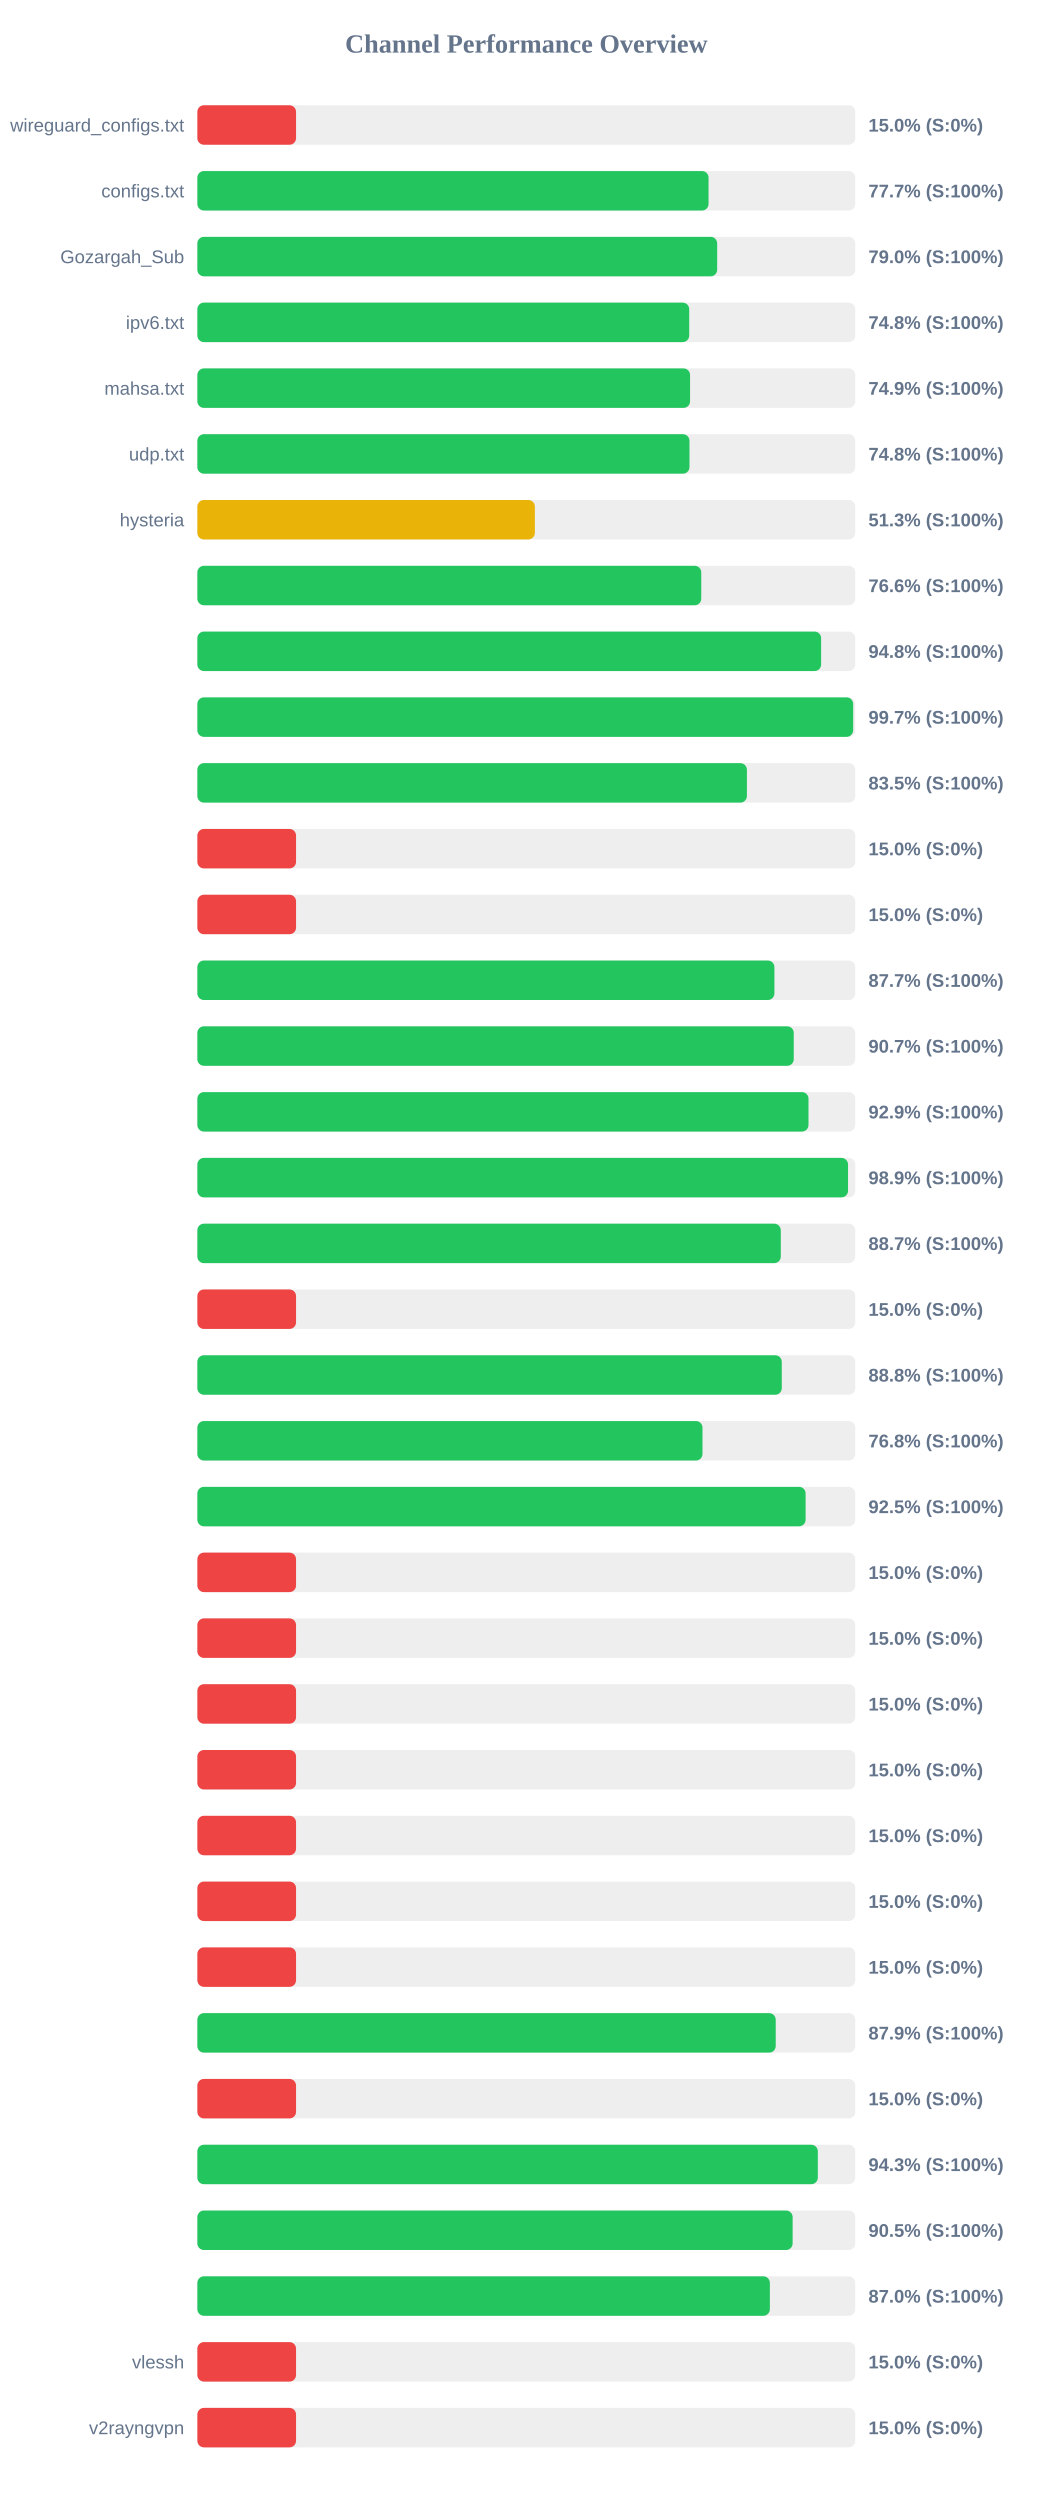
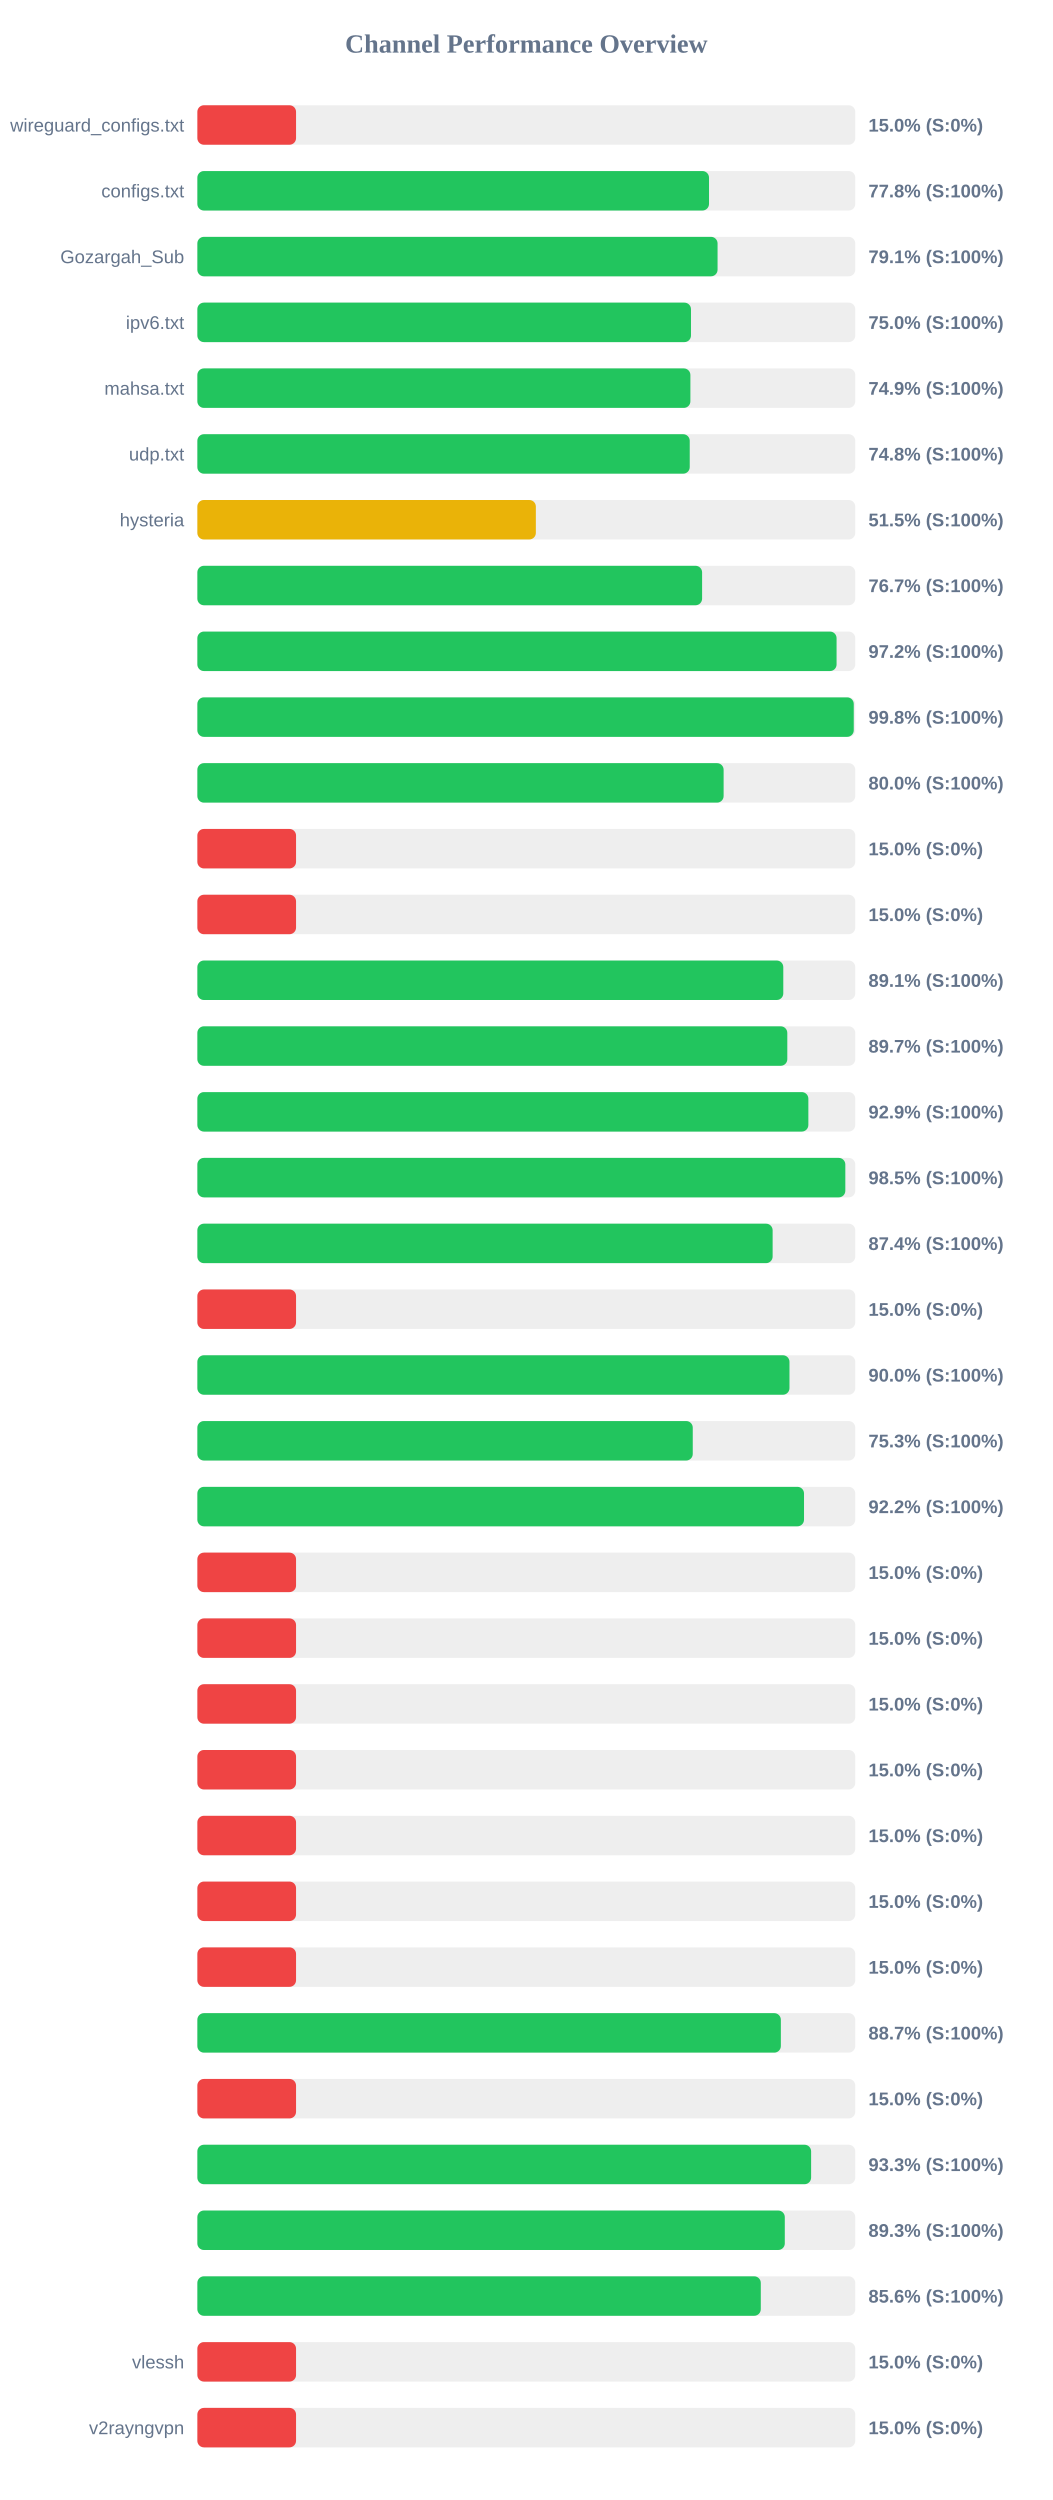
<svg xmlns="http://www.w3.org/2000/svg" width="800" height="1900" version="1.1">
  <style>
        .row { font: 14px Arial; fill: #64748b; }
        .score { font: bold 14px Arial; fill: #64748b; }
    </style>
  <text x="400" y="40" text-anchor="middle" font-size="20px" font-weight="bold" fill="#64748b">Channel Performance Overview</text>
  <rect x="150" y="80" width="500" height="30" fill="#eee" rx="5" />
  <rect x="150" y="80" width="75.0" height="30" fill="#ef4444" rx="5" />
  <text x="140" y="100" text-anchor="end" class="row">wireguard_configs.txt</text>
  <text x="660" y="100" text-anchor="start" class="score">15.0% (S:0%)</text>
  <rect x="150" y="130" width="500" height="30" fill="#eee" rx="5" />
-   <rect x="150" y="130" width="388.5" height="30" fill="#22c55e" rx="5" />
+   <rect x="150" y="130" width="388.85" height="30" fill="#22c55e" rx="5" />
  <text x="140" y="150" text-anchor="end" class="row">configs.txt</text>
-   <text x="660" y="150" text-anchor="start" class="score">77.7% (S:100%)</text>
+   <text x="660" y="150" text-anchor="start" class="score">77.8% (S:100%)</text>
  <rect x="150" y="180" width="500" height="30" fill="#eee" rx="5" />
-   <rect x="150" y="180" width="395.05" height="30" fill="#22c55e" rx="5" />
+   <rect x="150" y="180" width="395.35" height="30" fill="#22c55e" rx="5" />
  <text x="140" y="200" text-anchor="end" class="row">Gozargah_Sub</text>
-   <text x="660" y="200" text-anchor="start" class="score">79.0% (S:100%)</text>
+   <text x="660" y="200" text-anchor="start" class="score">79.1% (S:100%)</text>
  <rect x="150" y="230" width="500" height="30" fill="#eee" rx="5" />
-   <rect x="150" y="230" width="373.8" height="30" fill="#22c55e" rx="5" />
+   <rect x="150" y="230" width="375.15" height="30" fill="#22c55e" rx="5" />
  <text x="140" y="250" text-anchor="end" class="row">ipv6.txt</text>
-   <text x="660" y="250" text-anchor="start" class="score">74.8% (S:100%)</text>
+   <text x="660" y="250" text-anchor="start" class="score">75.0% (S:100%)</text>
  <rect x="150" y="280" width="500" height="30" fill="#eee" rx="5" />
-   <rect x="150" y="280" width="374.45" height="30" fill="#22c55e" rx="5" />
+   <rect x="150" y="280" width="374.7" height="30" fill="#22c55e" rx="5" />
  <text x="140" y="300" text-anchor="end" class="row">mahsa.txt</text>
  <text x="660" y="300" text-anchor="start" class="score">74.9% (S:100%)</text>
  <rect x="150" y="330" width="500" height="30" fill="#eee" rx="5" />
-   <rect x="150" y="330" width="374.0" height="30" fill="#22c55e" rx="5" />
+   <rect x="150" y="330" width="374.2" height="30" fill="#22c55e" rx="5" />
  <text x="140" y="350" text-anchor="end" class="row">udp.txt</text>
  <text x="660" y="350" text-anchor="start" class="score">74.8% (S:100%)</text>
  <rect x="150" y="380" width="500" height="30" fill="#eee" rx="5" />
-   <rect x="150" y="380" width="256.5" height="30" fill="#eab308" rx="5" />
+   <rect x="150" y="380" width="257.25" height="30" fill="#eab308" rx="5" />
  <text x="140" y="400" text-anchor="end" class="row">hysteria</text>
-   <text x="660" y="400" text-anchor="start" class="score">51.3% (S:100%)</text>
+   <text x="660" y="400" text-anchor="start" class="score">51.5% (S:100%)</text>
  <rect x="150" y="430" width="500" height="30" fill="#eee" rx="5" />
-   <rect x="150" y="430" width="382.95" height="30" fill="#22c55e" rx="5" />
+   <rect x="150" y="430" width="383.6" height="30" fill="#22c55e" rx="5" />
  <text x="140" y="450" text-anchor="end" class="row" />
-   <text x="660" y="450" text-anchor="start" class="score">76.6% (S:100%)</text>
+   <text x="660" y="450" text-anchor="start" class="score">76.7% (S:100%)</text>
  <rect x="150" y="480" width="500" height="30" fill="#eee" rx="5" />
-   <rect x="150" y="480" width="474.05" height="30" fill="#22c55e" rx="5" />
+   <rect x="150" y="480" width="485.8" height="30" fill="#22c55e" rx="5" />
  <text x="140" y="500" text-anchor="end" class="row" />
-   <text x="660" y="500" text-anchor="start" class="score">94.8% (S:100%)</text>
+   <text x="660" y="500" text-anchor="start" class="score">97.2% (S:100%)</text>
  <rect x="150" y="530" width="500" height="30" fill="#eee" rx="5" />
-   <rect x="150" y="530" width="498.4" height="30" fill="#22c55e" rx="5" />
+   <rect x="150" y="530" width="498.85" height="30" fill="#22c55e" rx="5" />
  <text x="140" y="550" text-anchor="end" class="row" />
-   <text x="660" y="550" text-anchor="start" class="score">99.7% (S:100%)</text>
+   <text x="660" y="550" text-anchor="start" class="score">99.8% (S:100%)</text>
  <rect x="150" y="580" width="500" height="30" fill="#eee" rx="5" />
-   <rect x="150" y="580" width="417.65" height="30" fill="#22c55e" rx="5" />
+   <rect x="150" y="580" width="399.95" height="30" fill="#22c55e" rx="5" />
  <text x="140" y="600" text-anchor="end" class="row" />
-   <text x="660" y="600" text-anchor="start" class="score">83.5% (S:100%)</text>
+   <text x="660" y="600" text-anchor="start" class="score">80.0% (S:100%)</text>
  <rect x="150" y="630" width="500" height="30" fill="#eee" rx="5" />
  <rect x="150" y="630" width="75.0" height="30" fill="#ef4444" rx="5" />
  <text x="140" y="650" text-anchor="end" class="row" />
  <text x="660" y="650" text-anchor="start" class="score">15.0% (S:0%)</text>
  <rect x="150" y="680" width="500" height="30" fill="#eee" rx="5" />
  <rect x="150" y="680" width="75.0" height="30" fill="#ef4444" rx="5" />
  <text x="140" y="700" text-anchor="end" class="row" />
  <text x="660" y="700" text-anchor="start" class="score">15.0% (S:0%)</text>
  <rect x="150" y="730" width="500" height="30" fill="#eee" rx="5" />
-   <rect x="150" y="730" width="438.55" height="30" fill="#22c55e" rx="5" />
+   <rect x="150" y="730" width="445.3" height="30" fill="#22c55e" rx="5" />
  <text x="140" y="750" text-anchor="end" class="row" />
-   <text x="660" y="750" text-anchor="start" class="score">87.7% (S:100%)</text>
+   <text x="660" y="750" text-anchor="start" class="score">89.1% (S:100%)</text>
  <rect x="150" y="780" width="500" height="30" fill="#eee" rx="5" />
-   <rect x="150" y="780" width="453.25" height="30" fill="#22c55e" rx="5" />
+   <rect x="150" y="780" width="448.35" height="30" fill="#22c55e" rx="5" />
  <text x="140" y="800" text-anchor="end" class="row" />
-   <text x="660" y="800" text-anchor="start" class="score">90.7% (S:100%)</text>
+   <text x="660" y="800" text-anchor="start" class="score">89.7% (S:100%)</text>
  <rect x="150" y="830" width="500" height="30" fill="#eee" rx="5" />
-   <rect x="150" y="830" width="464.45" height="30" fill="#22c55e" rx="5" />
+   <rect x="150" y="830" width="464.35" height="30" fill="#22c55e" rx="5" />
  <text x="140" y="850" text-anchor="end" class="row" />
  <text x="660" y="850" text-anchor="start" class="score">92.9% (S:100%)</text>
  <rect x="150" y="880" width="500" height="30" fill="#eee" rx="5" />
-   <rect x="150" y="880" width="494.5" height="30" fill="#22c55e" rx="5" />
+   <rect x="150" y="880" width="492.45" height="30" fill="#22c55e" rx="5" />
  <text x="140" y="900" text-anchor="end" class="row" />
-   <text x="660" y="900" text-anchor="start" class="score">98.9% (S:100%)</text>
+   <text x="660" y="900" text-anchor="start" class="score">98.5% (S:100%)</text>
  <rect x="150" y="930" width="500" height="30" fill="#eee" rx="5" />
-   <rect x="150" y="930" width="443.4" height="30" fill="#22c55e" rx="5" />
+   <rect x="150" y="930" width="437.2" height="30" fill="#22c55e" rx="5" />
  <text x="140" y="950" text-anchor="end" class="row" />
-   <text x="660" y="950" text-anchor="start" class="score">88.7% (S:100%)</text>
+   <text x="660" y="950" text-anchor="start" class="score">87.4% (S:100%)</text>
  <rect x="150" y="980" width="500" height="30" fill="#eee" rx="5" />
  <rect x="150" y="980" width="75.0" height="30" fill="#ef4444" rx="5" />
  <text x="140" y="1000" text-anchor="end" class="row" />
  <text x="660" y="1000" text-anchor="start" class="score">15.0% (S:0%)</text>
  <rect x="150" y="1030" width="500" height="30" fill="#eee" rx="5" />
-   <rect x="150" y="1030" width="444.15" height="30" fill="#22c55e" rx="5" />
+   <rect x="150" y="1030" width="450.0" height="30" fill="#22c55e" rx="5" />
  <text x="140" y="1050" text-anchor="end" class="row" />
-   <text x="660" y="1050" text-anchor="start" class="score">88.8% (S:100%)</text>
+   <text x="660" y="1050" text-anchor="start" class="score">90.0% (S:100%)</text>
  <rect x="150" y="1080" width="500" height="30" fill="#eee" rx="5" />
-   <rect x="150" y="1080" width="383.9" height="30" fill="#22c55e" rx="5" />
+   <rect x="150" y="1080" width="376.5" height="30" fill="#22c55e" rx="5" />
  <text x="140" y="1100" text-anchor="end" class="row" />
-   <text x="660" y="1100" text-anchor="start" class="score">76.8% (S:100%)</text>
+   <text x="660" y="1100" text-anchor="start" class="score">75.3% (S:100%)</text>
  <rect x="150" y="1130" width="500" height="30" fill="#eee" rx="5" />
-   <rect x="150" y="1130" width="462.25" height="30" fill="#22c55e" rx="5" />
+   <rect x="150" y="1130" width="461.05" height="30" fill="#22c55e" rx="5" />
  <text x="140" y="1150" text-anchor="end" class="row" />
-   <text x="660" y="1150" text-anchor="start" class="score">92.5% (S:100%)</text>
+   <text x="660" y="1150" text-anchor="start" class="score">92.2% (S:100%)</text>
  <rect x="150" y="1180" width="500" height="30" fill="#eee" rx="5" />
  <rect x="150" y="1180" width="75.0" height="30" fill="#ef4444" rx="5" />
  <text x="140" y="1200" text-anchor="end" class="row" />
  <text x="660" y="1200" text-anchor="start" class="score">15.0% (S:0%)</text>
  <rect x="150" y="1230" width="500" height="30" fill="#eee" rx="5" />
  <rect x="150" y="1230" width="75.0" height="30" fill="#ef4444" rx="5" />
  <text x="140" y="1250" text-anchor="end" class="row" />
  <text x="660" y="1250" text-anchor="start" class="score">15.0% (S:0%)</text>
  <rect x="150" y="1280" width="500" height="30" fill="#eee" rx="5" />
  <rect x="150" y="1280" width="75.0" height="30" fill="#ef4444" rx="5" />
  <text x="140" y="1300" text-anchor="end" class="row" />
  <text x="660" y="1300" text-anchor="start" class="score">15.0% (S:0%)</text>
  <rect x="150" y="1330" width="500" height="30" fill="#eee" rx="5" />
  <rect x="150" y="1330" width="75.0" height="30" fill="#ef4444" rx="5" />
  <text x="140" y="1350" text-anchor="end" class="row" />
  <text x="660" y="1350" text-anchor="start" class="score">15.0% (S:0%)</text>
  <rect x="150" y="1380" width="500" height="30" fill="#eee" rx="5" />
  <rect x="150" y="1380" width="75.0" height="30" fill="#ef4444" rx="5" />
  <text x="140" y="1400" text-anchor="end" class="row" />
  <text x="660" y="1400" text-anchor="start" class="score">15.0% (S:0%)</text>
  <rect x="150" y="1430" width="500" height="30" fill="#eee" rx="5" />
  <rect x="150" y="1430" width="75.0" height="30" fill="#ef4444" rx="5" />
  <text x="140" y="1450" text-anchor="end" class="row" />
  <text x="660" y="1450" text-anchor="start" class="score">15.0% (S:0%)</text>
  <rect x="150" y="1480" width="500" height="30" fill="#eee" rx="5" />
  <rect x="150" y="1480" width="75.0" height="30" fill="#ef4444" rx="5" />
  <text x="140" y="1500" text-anchor="end" class="row" />
  <text x="660" y="1500" text-anchor="start" class="score">15.0% (S:0%)</text>
  <rect x="150" y="1530" width="500" height="30" fill="#eee" rx="5" />
-   <rect x="150" y="1530" width="439.55" height="30" fill="#22c55e" rx="5" />
+   <rect x="150" y="1530" width="443.45" height="30" fill="#22c55e" rx="5" />
  <text x="140" y="1550" text-anchor="end" class="row" />
-   <text x="660" y="1550" text-anchor="start" class="score">87.9% (S:100%)</text>
+   <text x="660" y="1550" text-anchor="start" class="score">88.7% (S:100%)</text>
  <rect x="150" y="1580" width="500" height="30" fill="#eee" rx="5" />
  <rect x="150" y="1580" width="75.0" height="30" fill="#ef4444" rx="5" />
  <text x="140" y="1600" text-anchor="end" class="row" />
  <text x="660" y="1600" text-anchor="start" class="score">15.0% (S:0%)</text>
  <rect x="150" y="1630" width="500" height="30" fill="#eee" rx="5" />
-   <rect x="150" y="1630" width="471.55" height="30" fill="#22c55e" rx="5" />
+   <rect x="150" y="1630" width="466.45" height="30" fill="#22c55e" rx="5" />
  <text x="140" y="1650" text-anchor="end" class="row" />
-   <text x="660" y="1650" text-anchor="start" class="score">94.3% (S:100%)</text>
+   <text x="660" y="1650" text-anchor="start" class="score">93.3% (S:100%)</text>
  <rect x="150" y="1680" width="500" height="30" fill="#eee" rx="5" />
-   <rect x="150" y="1680" width="452.4" height="30" fill="#22c55e" rx="5" />
+   <rect x="150" y="1680" width="446.45" height="30" fill="#22c55e" rx="5" />
  <text x="140" y="1700" text-anchor="end" class="row" />
-   <text x="660" y="1700" text-anchor="start" class="score">90.5% (S:100%)</text>
+   <text x="660" y="1700" text-anchor="start" class="score">89.3% (S:100%)</text>
  <rect x="150" y="1730" width="500" height="30" fill="#eee" rx="5" />
-   <rect x="150" y="1730" width="435.1" height="30" fill="#22c55e" rx="5" />
+   <rect x="150" y="1730" width="428.2" height="30" fill="#22c55e" rx="5" />
  <text x="140" y="1750" text-anchor="end" class="row" />
-   <text x="660" y="1750" text-anchor="start" class="score">87.0% (S:100%)</text>
+   <text x="660" y="1750" text-anchor="start" class="score">85.6% (S:100%)</text>
  <rect x="150" y="1780" width="500" height="30" fill="#eee" rx="5" />
  <rect x="150" y="1780" width="75.0" height="30" fill="#ef4444" rx="5" />
  <text x="140" y="1800" text-anchor="end" class="row">vlessh</text>
  <text x="660" y="1800" text-anchor="start" class="score">15.0% (S:0%)</text>
  <rect x="150" y="1830" width="500" height="30" fill="#eee" rx="5" />
  <rect x="150" y="1830" width="75.0" height="30" fill="#ef4444" rx="5" />
  <text x="140" y="1850" text-anchor="end" class="row">v2rayngvpn</text>
  <text x="660" y="1850" text-anchor="start" class="score">15.0% (S:0%)</text>
</svg>
